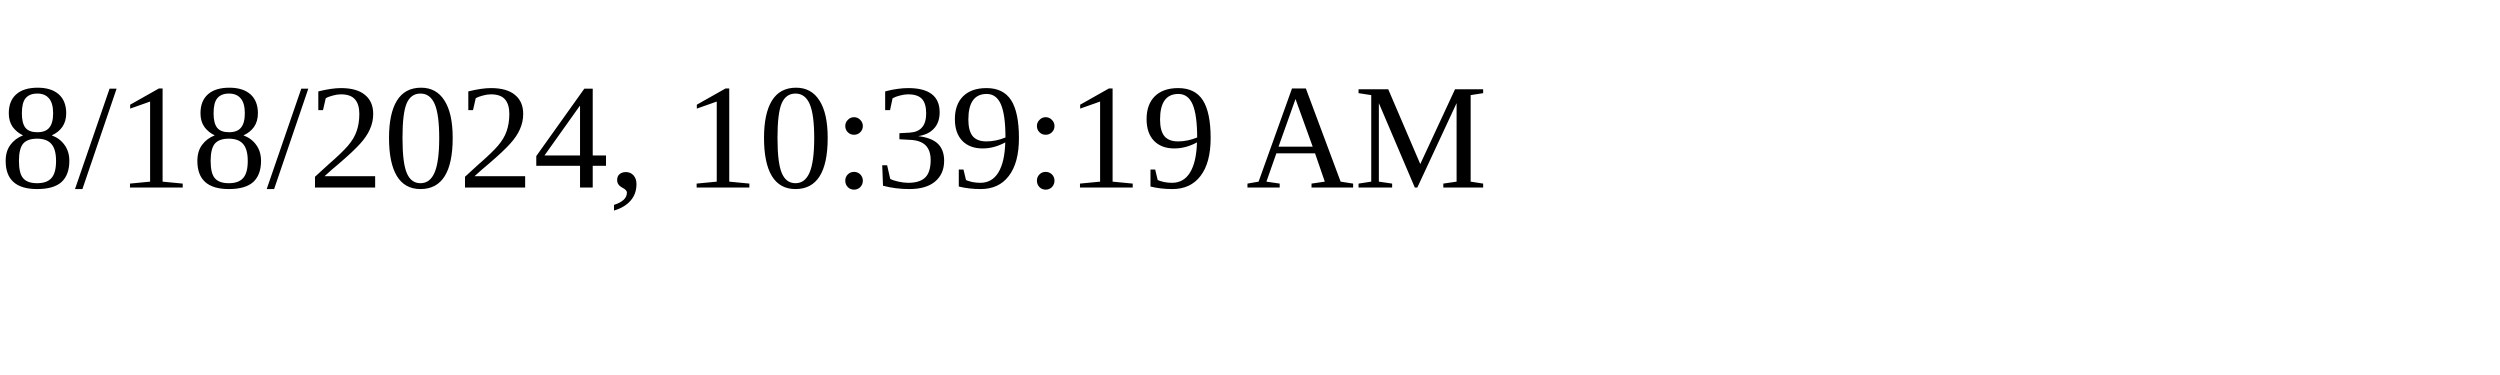
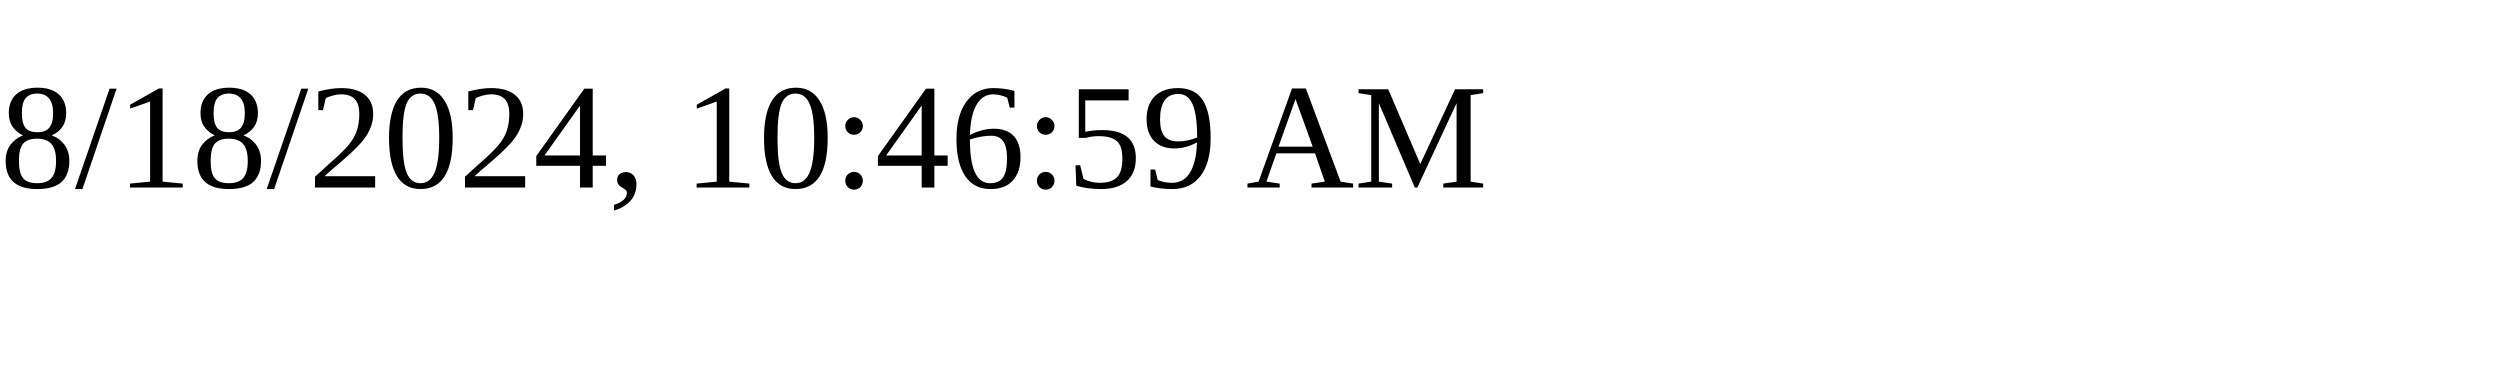
<svg xmlns="http://www.w3.org/2000/svg" height="30" width="200">
-   <text x="0" y="15">8/18/2024, 10:39:19 AM</text>
+   <text x="0" y="15">8/18/2024, 10:46:59 AM</text>
</svg>
